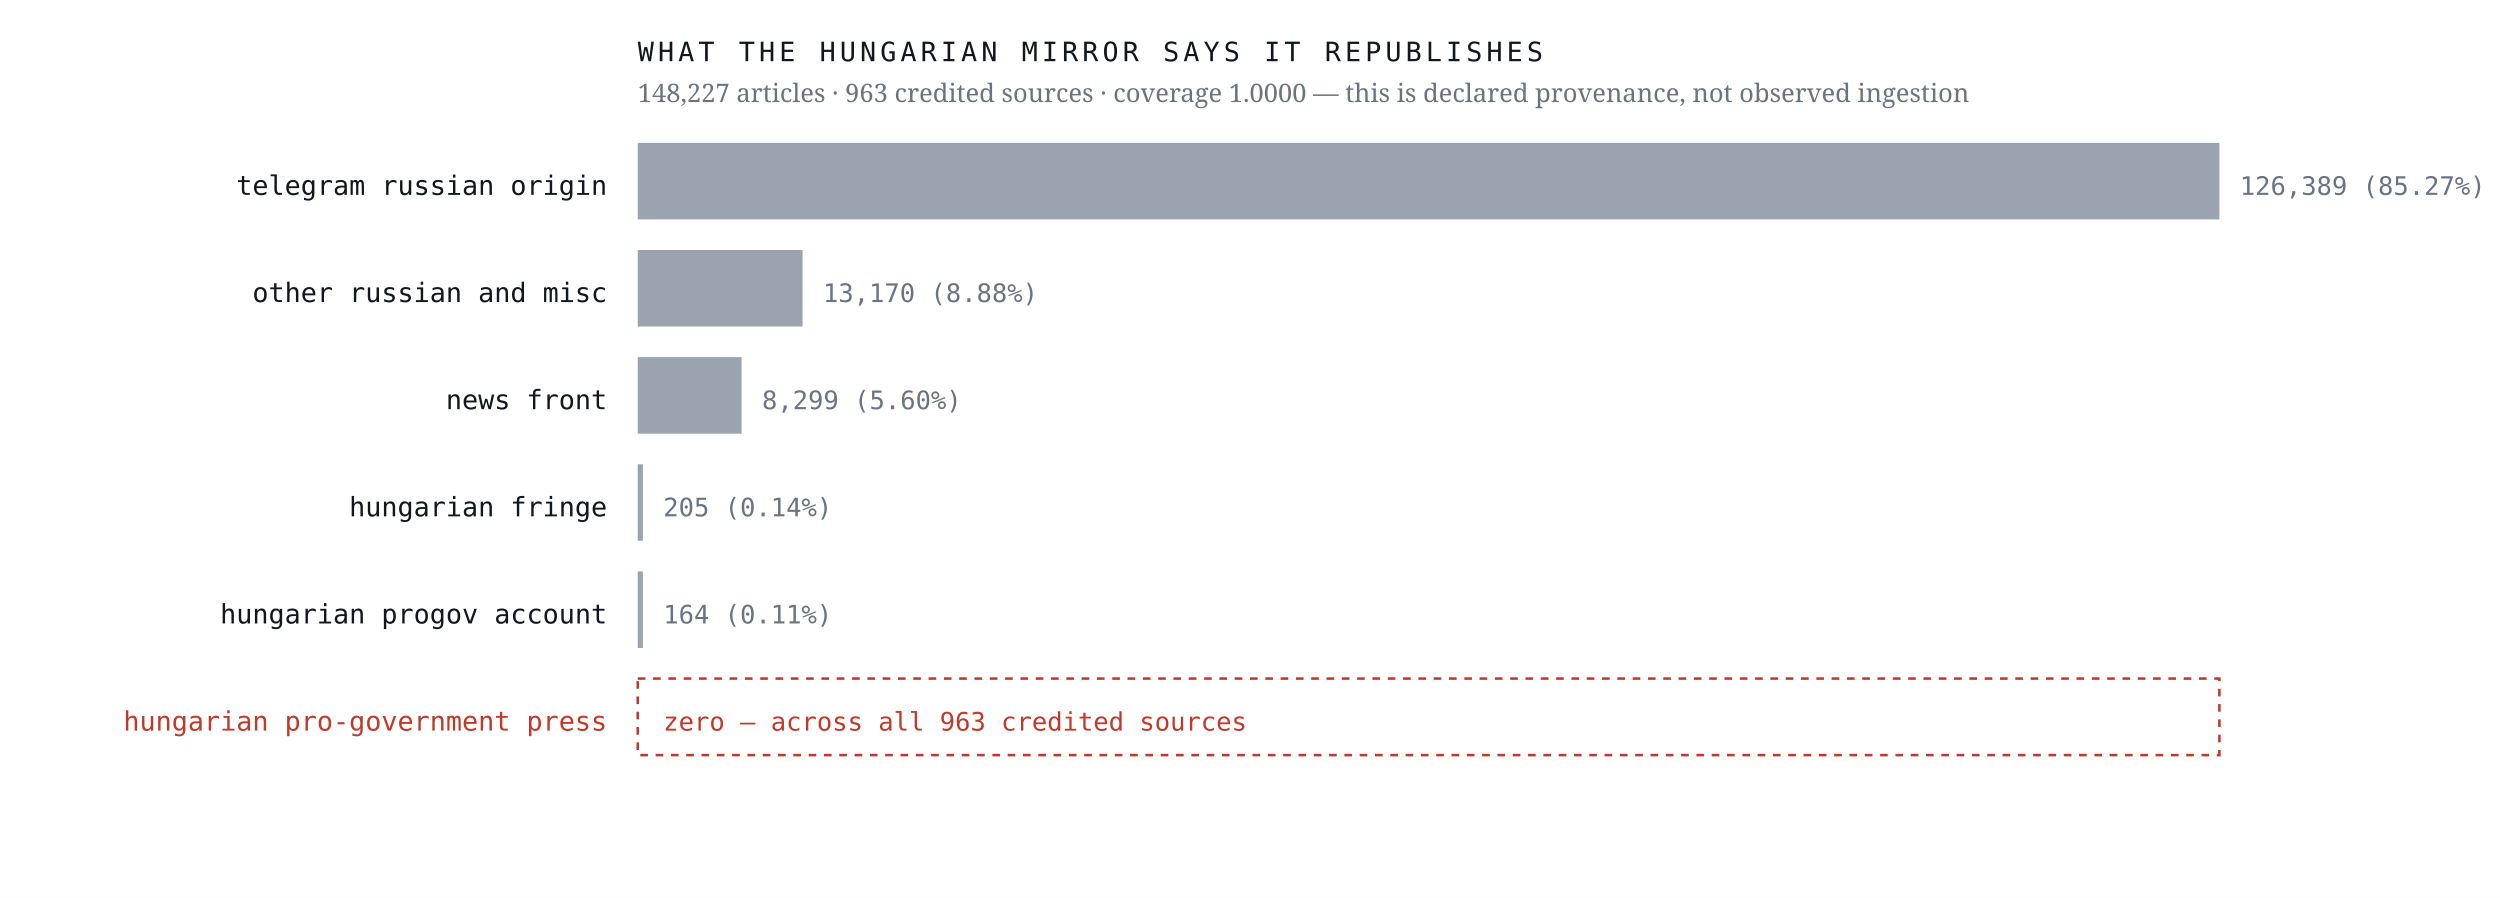
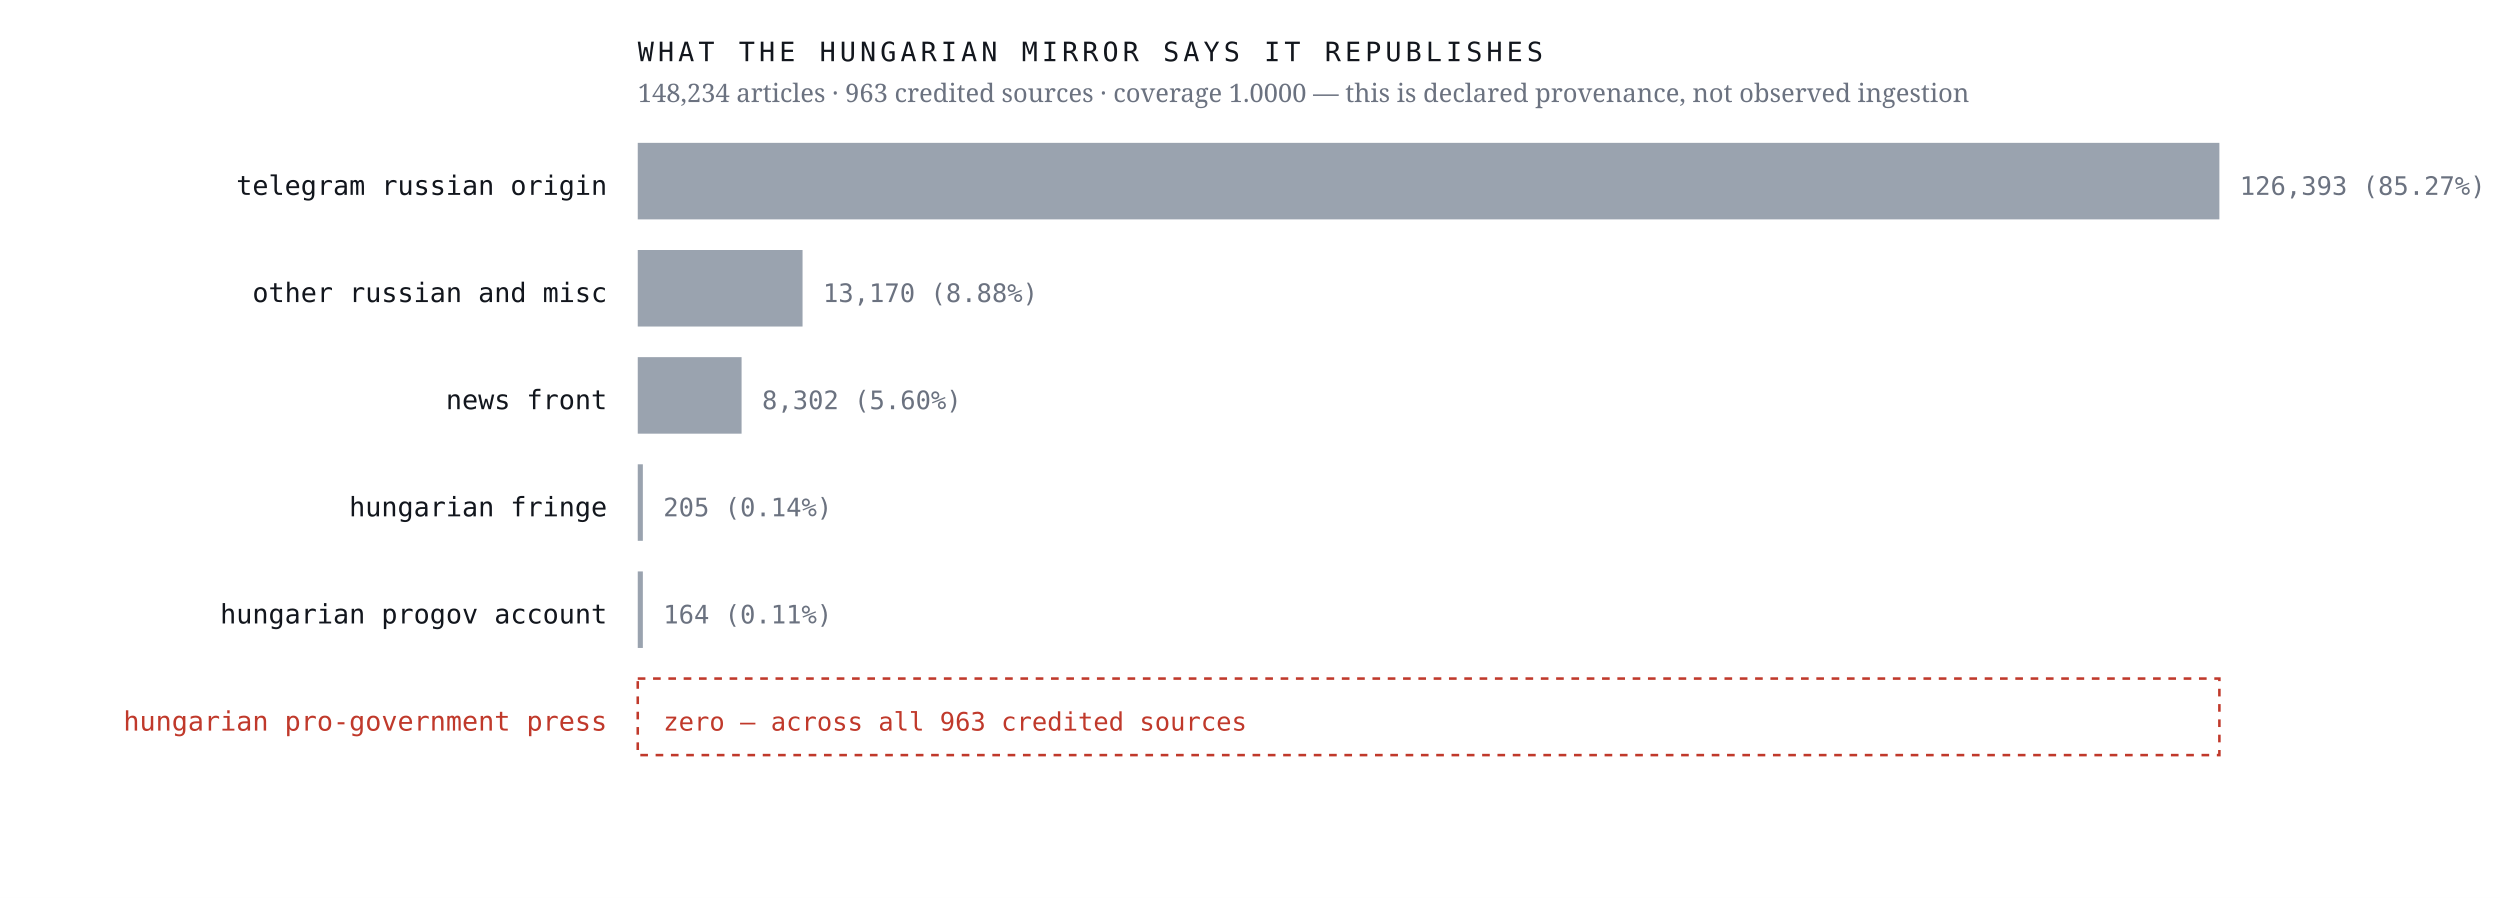
<svg xmlns="http://www.w3.org/2000/svg" viewBox="0 0 980 352" width="980" height="352" role="img" aria-label="Sources the Hungarian mirror credits, by article count, with an explicit zero row for the Hungarian pro-government press">
  <rect width="980" height="352" fill="#ffffff" />
  <text x="238.0" y="76.4" font-family="ui-monospace,'IBM Plex Mono',Menlo,monospace" font-size="10.5" font-weight="400" letter-spacing="0" fill="#12161d" text-anchor="end">telegram russian origin</text>
  <rect x="250" y="56" width="620.0" height="30" fill="#9aa3af" />
-   <text x="878.0" y="76.4" font-family="ui-monospace,'IBM Plex Mono',Menlo,monospace" font-size="10" font-weight="400" letter-spacing="0" fill="#6b7280" text-anchor="start">126,389  (85.27%)</text>
+   <text x="878.0" y="76.4" font-family="ui-monospace,'IBM Plex Mono',Menlo,monospace" font-size="10" font-weight="400" letter-spacing="0" fill="#6b7280" text-anchor="start">126,393  (85.27%)</text>
  <text x="238.0" y="118.4" font-family="ui-monospace,'IBM Plex Mono',Menlo,monospace" font-size="10.5" font-weight="400" letter-spacing="0" fill="#12161d" text-anchor="end">other russian and misc</text>
  <rect x="250" y="98" width="64.6" height="30" fill="#9aa3af" />
  <text x="322.6" y="118.4" font-family="ui-monospace,'IBM Plex Mono',Menlo,monospace" font-size="10" font-weight="400" letter-spacing="0" fill="#6b7280" text-anchor="start">13,170  (8.88%)</text>
  <text x="238.0" y="160.4" font-family="ui-monospace,'IBM Plex Mono',Menlo,monospace" font-size="10.5" font-weight="400" letter-spacing="0" fill="#12161d" text-anchor="end">news front</text>
  <rect x="250" y="140" width="40.7" height="30" fill="#9aa3af" />
-   <text x="298.7" y="160.4" font-family="ui-monospace,'IBM Plex Mono',Menlo,monospace" font-size="10" font-weight="400" letter-spacing="0" fill="#6b7280" text-anchor="start">8,299  (5.60%)</text>
+   <text x="298.7" y="160.4" font-family="ui-monospace,'IBM Plex Mono',Menlo,monospace" font-size="10" font-weight="400" letter-spacing="0" fill="#6b7280" text-anchor="start">8,302  (5.60%)</text>
  <text x="238.0" y="202.4" font-family="ui-monospace,'IBM Plex Mono',Menlo,monospace" font-size="10.5" font-weight="400" letter-spacing="0" fill="#12161d" text-anchor="end">hungarian fringe</text>
  <rect x="250" y="182" width="2.0" height="30" fill="#9aa3af" />
  <text x="260.0" y="202.4" font-family="ui-monospace,'IBM Plex Mono',Menlo,monospace" font-size="10" font-weight="400" letter-spacing="0" fill="#6b7280" text-anchor="start">205  (0.14%)</text>
  <text x="238.0" y="244.4" font-family="ui-monospace,'IBM Plex Mono',Menlo,monospace" font-size="10.5" font-weight="400" letter-spacing="0" fill="#12161d" text-anchor="end">hungarian progov account</text>
  <rect x="250" y="224" width="2.0" height="30" fill="#9aa3af" />
  <text x="260.0" y="244.4" font-family="ui-monospace,'IBM Plex Mono',Menlo,monospace" font-size="10" font-weight="400" letter-spacing="0" fill="#6b7280" text-anchor="start">164  (0.11%)</text>
  <text x="238.0" y="286.4" font-family="ui-monospace,'IBM Plex Mono',Menlo,monospace" font-size="10.5" font-weight="500" letter-spacing="0" fill="#c0392b" text-anchor="end">hungarian pro-government press</text>
  <rect x="250" y="266" width="620" height="30" fill="none" stroke="#c0392b" stroke-width="1" stroke-dasharray="3 3" />
  <text x="260.0" y="286.4" font-family="ui-monospace,'IBM Plex Mono',Menlo,monospace" font-size="10" font-weight="500" letter-spacing="0" fill="#c0392b" text-anchor="start">zero — across all 963 credited sources</text>
  <text x="250.0" y="24.0" font-family="ui-monospace,'IBM Plex Mono',Menlo,monospace" font-size="10.5" font-weight="400" letter-spacing="1.6" fill="#12161d" text-anchor="start">WHAT THE HUNGARIAN MIRROR SAYS IT REPUBLISHES</text>
-   <text x="250.0" y="40.0" font-family="'Newsreader',Georgia,serif" font-size="10" font-weight="400" letter-spacing="0" fill="#6b7280" text-anchor="start">148,227 articles · 963 credited sources · coverage 1.0000 — this is declared provenance, not observed ingestion</text>
+   <text x="250.0" y="40.0" font-family="'Newsreader',Georgia,serif" font-size="10" font-weight="400" letter-spacing="0" fill="#6b7280" text-anchor="start">148,234 articles · 963 credited sources · coverage 1.0000 — this is declared provenance, not observed ingestion</text>
</svg>
